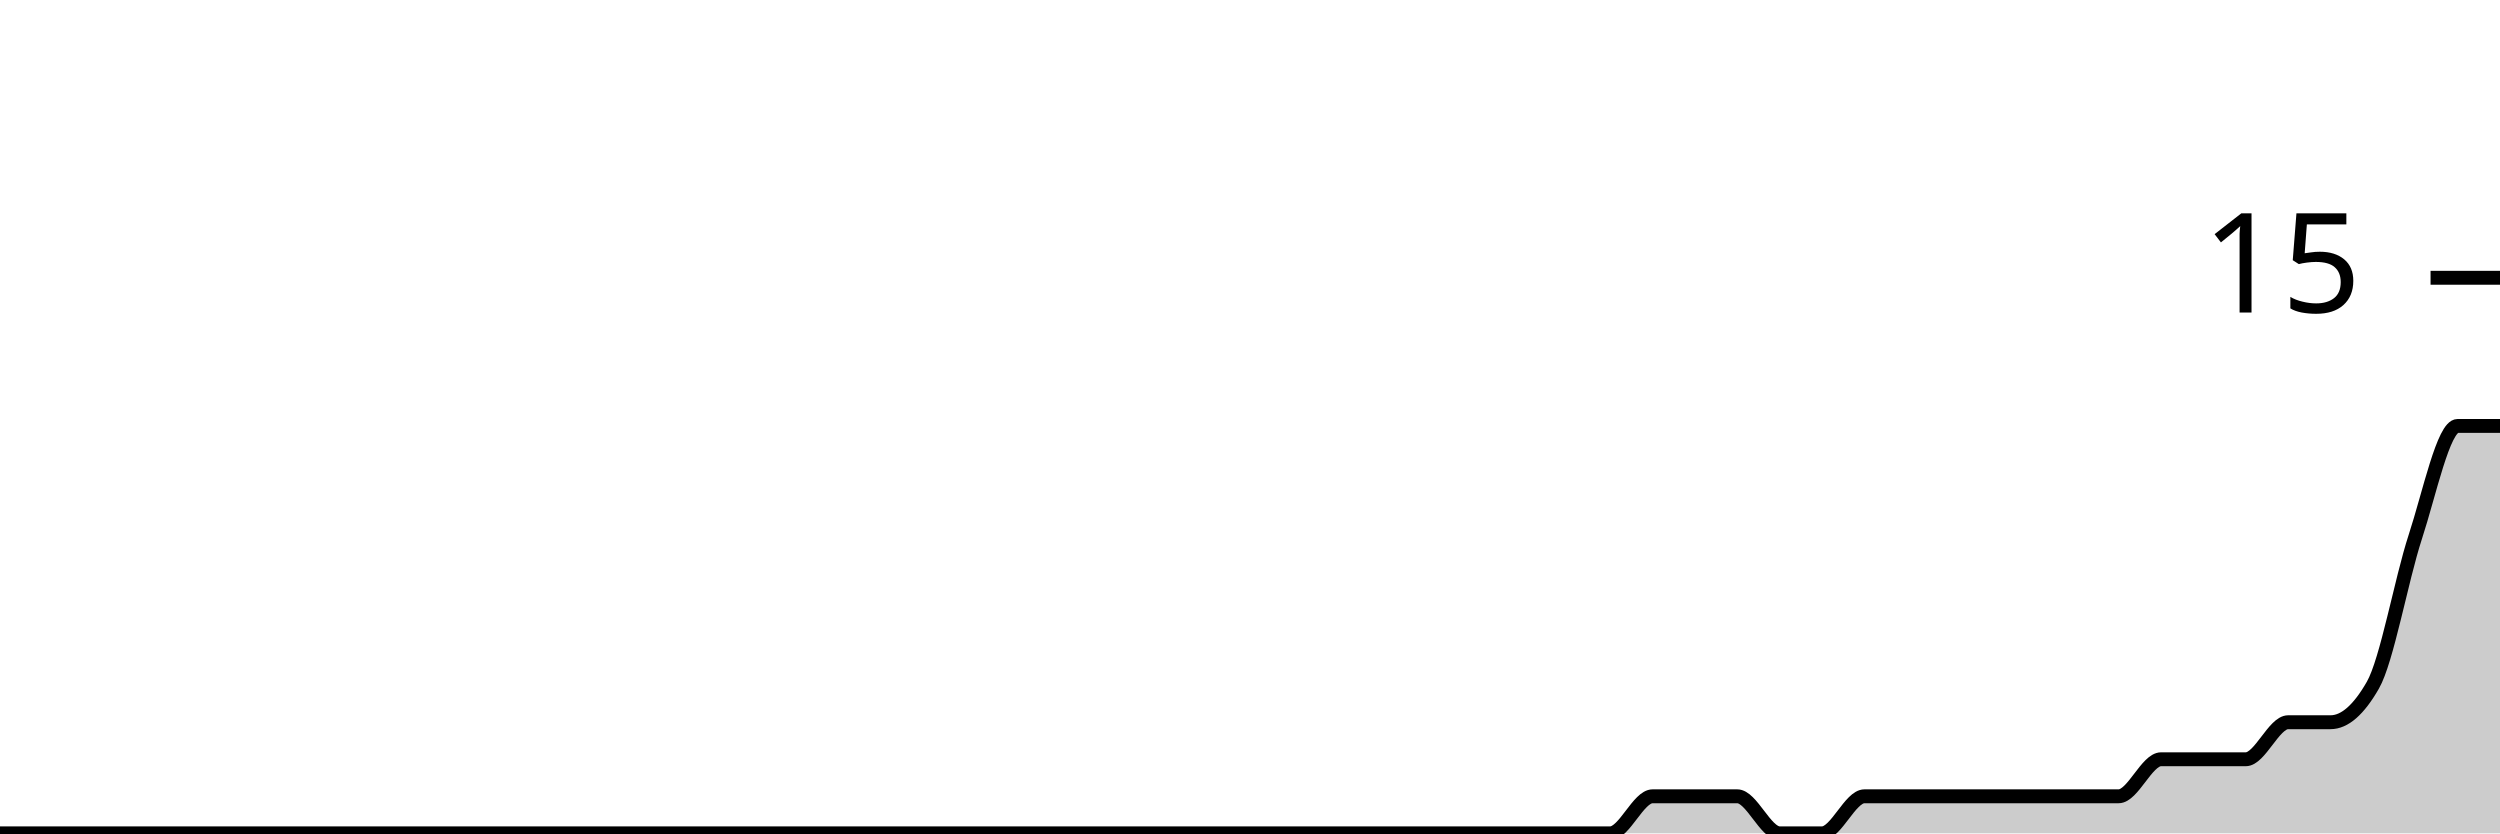
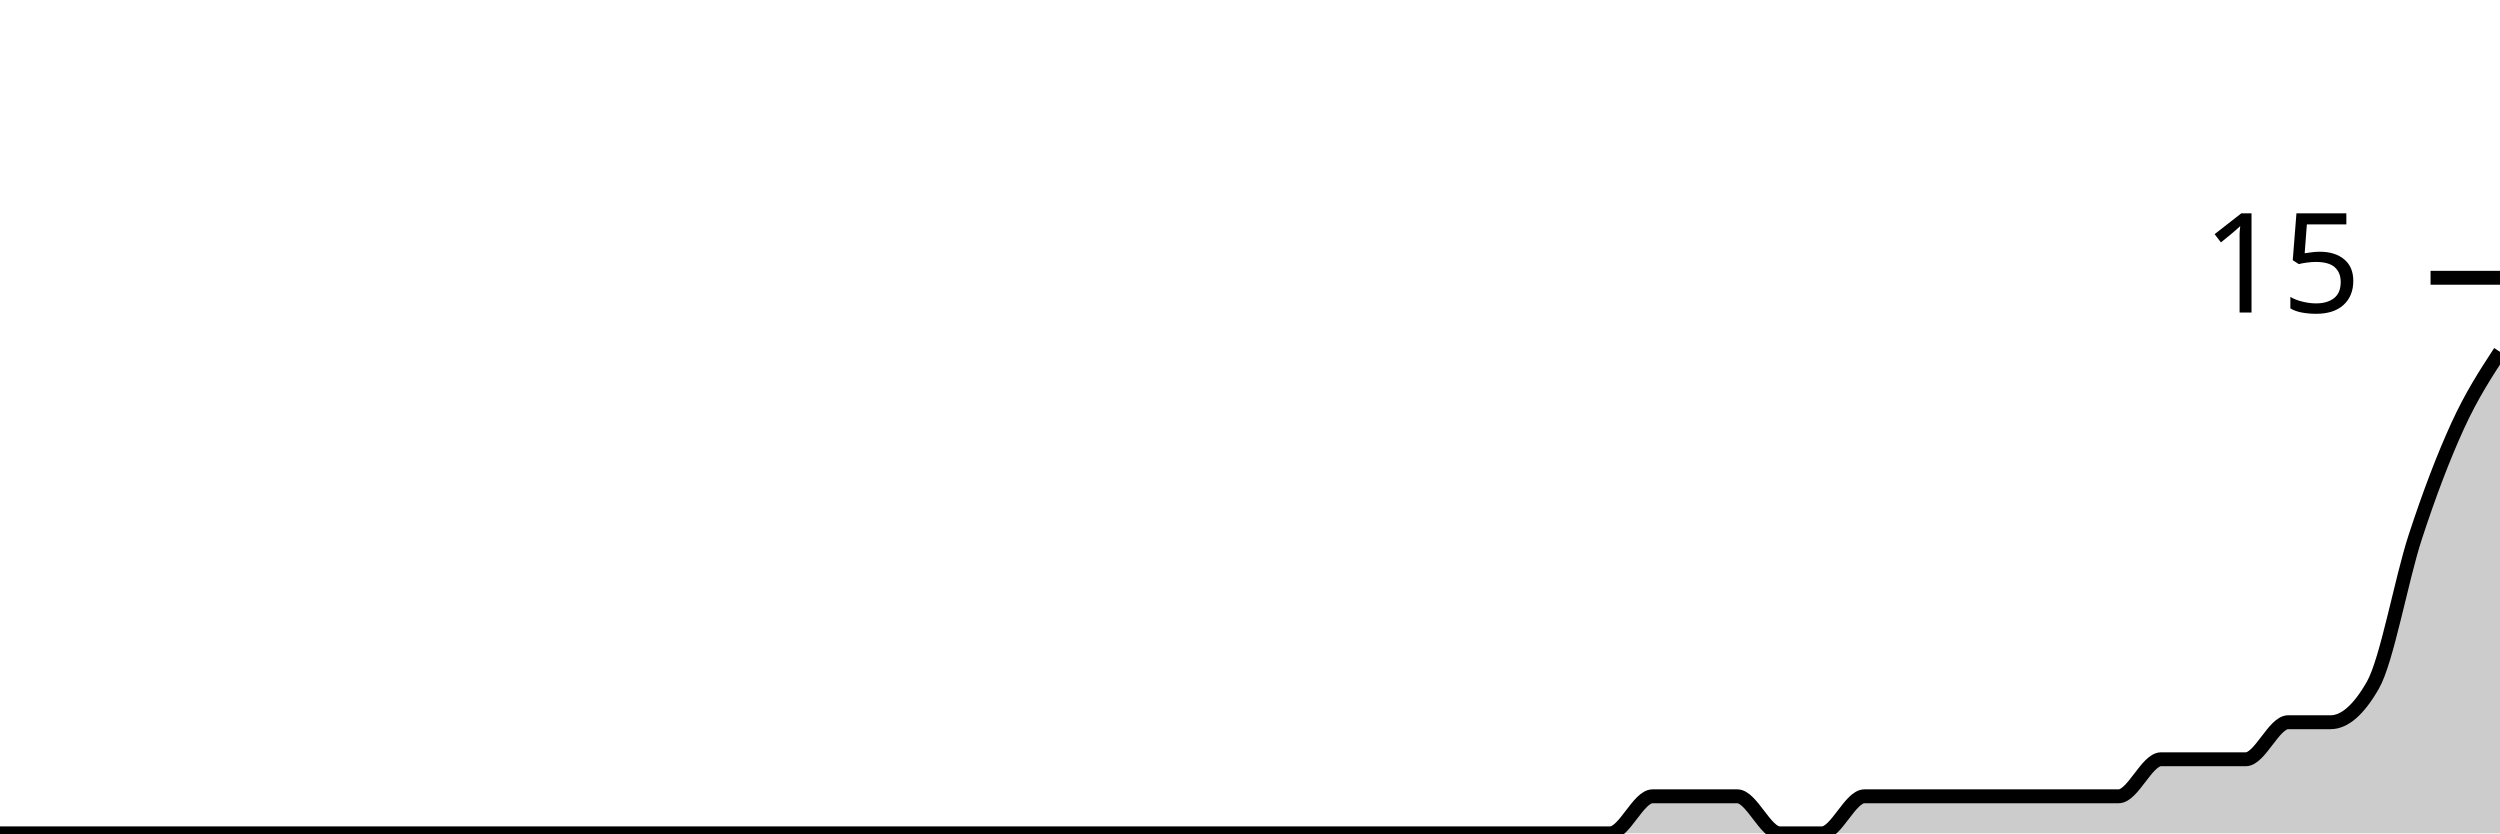
<svg xmlns="http://www.w3.org/2000/svg" viewBox="0 0 180 60">
  <g transform="translate(0,20)">
-     <path class="area" fill="rgba(0, 0, 0, 0.2)" d="M0,40C1.017,40,2.034,40,3.051,40C4.068,40,5.085,40,6.102,40C7.119,40,8.136,40,9.153,40C10.169,40,11.186,40,12.203,40C13.22,40,14.237,40,15.254,40C16.271,40,17.288,40,18.305,40C19.322,40,20.339,40,21.356,40C22.373,40,23.39,40,24.407,40C25.424,40,26.441,40,27.458,40C28.475,40,29.492,40,30.508,40C31.525,40,32.542,40,33.559,40C34.576,40,35.593,40,36.61,40C37.627,40,38.644,40,39.661,40C40.678,40,41.695,40,42.712,40C43.729,40,44.746,40,45.763,40C46.78,40,47.797,40,48.814,40C49.831,40,50.847,40,51.864,40C52.881,40,53.898,40,54.915,40C55.932,40,56.949,40,57.966,40C58.983,40,60,40,61.017,40C62.034,40,63.051,40,64.068,40C65.085,40,66.102,40,67.119,40C68.136,40,69.153,40,70.169,40C71.186,40,72.203,40,73.22,40C74.237,40,75.254,40,76.271,40C77.288,40,78.305,40,79.322,40C80.339,40,81.356,40,82.373,40C83.39,40,84.407,40,85.424,40C86.441,40,87.458,40,88.475,40C89.492,40,90.508,40,91.525,40C92.542,40,93.559,40,94.576,40C95.593,40,96.61,40,97.627,40C98.644,40,99.661,40,100.678,40C101.695,40,102.712,40,103.729,40C104.746,40,105.763,40,106.78,40C107.797,40,108.814,40,109.831,40C110.847,40,111.864,40,112.881,40C113.898,40,114.915,40,115.932,40C116.949,40,117.966,37.333,118.983,37.333C120,37.333,121.017,37.333,122.034,37.333C123.051,37.333,124.068,37.333,125.085,37.333C126.102,37.333,127.119,40,128.136,40C129.153,40,130.169,40,131.186,40C132.203,40,133.22,37.333,134.237,37.333C135.254,37.333,136.271,37.333,137.288,37.333C138.305,37.333,139.322,37.333,140.339,37.333C141.356,37.333,142.373,37.333,143.39,37.333C144.407,37.333,145.424,37.333,146.441,37.333C147.458,37.333,148.475,37.333,149.492,37.333C150.508,37.333,151.525,37.333,152.542,37.333C153.559,37.333,154.576,34.667,155.593,34.667C156.61,34.667,157.627,34.667,158.644,34.667C159.661,34.667,160.678,34.667,161.695,34.667C162.712,34.667,163.729,32,164.746,32C165.763,32,166.78,32,167.797,32C168.814,32,169.831,31.111,170.847,29.333C171.864,27.556,172.881,21.778,173.898,18.667C174.915,15.556,175.932,10.667,176.949,10.667C177.966,10.667,178.983,10.667,180,10.667L180,40C178.983,40,177.966,40,176.949,40C175.932,40,174.915,40,173.898,40C172.881,40,171.864,40,170.847,40C169.831,40,168.814,40,167.797,40C166.78,40,165.763,40,164.746,40C163.729,40,162.712,40,161.695,40C160.678,40,159.661,40,158.644,40C157.627,40,156.61,40,155.593,40C154.576,40,153.559,40,152.542,40C151.525,40,150.508,40,149.492,40C148.475,40,147.458,40,146.441,40C145.424,40,144.407,40,143.39,40C142.373,40,141.356,40,140.339,40C139.322,40,138.305,40,137.288,40C136.271,40,135.254,40,134.237,40C133.22,40,132.203,40,131.186,40C130.169,40,129.153,40,128.136,40C127.119,40,126.102,40,125.085,40C124.068,40,123.051,40,122.034,40C121.017,40,120,40,118.983,40C117.966,40,116.949,40,115.932,40C114.915,40,113.898,40,112.881,40C111.864,40,110.847,40,109.831,40C108.814,40,107.797,40,106.78,40C105.763,40,104.746,40,103.729,40C102.712,40,101.695,40,100.678,40C99.661,40,98.644,40,97.627,40C96.61,40,95.593,40,94.576,40C93.559,40,92.542,40,91.525,40C90.508,40,89.492,40,88.475,40C87.458,40,86.441,40,85.424,40C84.407,40,83.39,40,82.373,40C81.356,40,80.339,40,79.322,40C78.305,40,77.288,40,76.271,40C75.254,40,74.237,40,73.22,40C72.203,40,71.186,40,70.169,40C69.153,40,68.136,40,67.119,40C66.102,40,65.085,40,64.068,40C63.051,40,62.034,40,61.017,40C60,40,58.983,40,57.966,40C56.949,40,55.932,40,54.915,40C53.898,40,52.881,40,51.864,40C50.847,40,49.831,40,48.814,40C47.797,40,46.78,40,45.763,40C44.746,40,43.729,40,42.712,40C41.695,40,40.678,40,39.661,40C38.644,40,37.627,40,36.61,40C35.593,40,34.576,40,33.559,40C32.542,40,31.525,40,30.508,40C29.492,40,28.475,40,27.458,40C26.441,40,25.424,40,24.407,40C23.39,40,22.373,40,21.356,40C20.339,40,19.322,40,18.305,40C17.288,40,16.271,40,15.254,40C14.237,40,13.22,40,12.203,40C11.186,40,10.169,40,9.153,40C8.136,40,7.119,40,6.102,40C5.085,40,4.068,40,3.051,40C2.034,40,1.017,40,0,40Z" />
-     <path class="line" stroke="black" fill="none" d="M0,40C1.017,40,2.034,40,3.051,40C4.068,40,5.085,40,6.102,40C7.119,40,8.136,40,9.153,40C10.169,40,11.186,40,12.203,40C13.22,40,14.237,40,15.254,40C16.271,40,17.288,40,18.305,40C19.322,40,20.339,40,21.356,40C22.373,40,23.39,40,24.407,40C25.424,40,26.441,40,27.458,40C28.475,40,29.492,40,30.508,40C31.525,40,32.542,40,33.559,40C34.576,40,35.593,40,36.61,40C37.627,40,38.644,40,39.661,40C40.678,40,41.695,40,42.712,40C43.729,40,44.746,40,45.763,40C46.78,40,47.797,40,48.814,40C49.831,40,50.847,40,51.864,40C52.881,40,53.898,40,54.915,40C55.932,40,56.949,40,57.966,40C58.983,40,60,40,61.017,40C62.034,40,63.051,40,64.068,40C65.085,40,66.102,40,67.119,40C68.136,40,69.153,40,70.169,40C71.186,40,72.203,40,73.22,40C74.237,40,75.254,40,76.271,40C77.288,40,78.305,40,79.322,40C80.339,40,81.356,40,82.373,40C83.39,40,84.407,40,85.424,40C86.441,40,87.458,40,88.475,40C89.492,40,90.508,40,91.525,40C92.542,40,93.559,40,94.576,40C95.593,40,96.61,40,97.627,40C98.644,40,99.661,40,100.678,40C101.695,40,102.712,40,103.729,40C104.746,40,105.763,40,106.78,40C107.797,40,108.814,40,109.831,40C110.847,40,111.864,40,112.881,40C113.898,40,114.915,40,115.932,40C116.949,40,117.966,37.333,118.983,37.333C120,37.333,121.017,37.333,122.034,37.333C123.051,37.333,124.068,37.333,125.085,37.333C126.102,37.333,127.119,40,128.136,40C129.153,40,130.169,40,131.186,40C132.203,40,133.22,37.333,134.237,37.333C135.254,37.333,136.271,37.333,137.288,37.333C138.305,37.333,139.322,37.333,140.339,37.333C141.356,37.333,142.373,37.333,143.39,37.333C144.407,37.333,145.424,37.333,146.441,37.333C147.458,37.333,148.475,37.333,149.492,37.333C150.508,37.333,151.525,37.333,152.542,37.333C153.559,37.333,154.576,34.667,155.593,34.667C156.61,34.667,157.627,34.667,158.644,34.667C159.661,34.667,160.678,34.667,161.695,34.667C162.712,34.667,163.729,32,164.746,32C165.763,32,166.78,32,167.797,32C168.814,32,169.831,31.111,170.847,29.333C171.864,27.556,172.881,21.778,173.898,18.667C174.915,15.556,175.932,10.667,176.949,10.667C177.966,10.667,178.983,10.667,180,10.667" />
+     <path class="area" fill="rgba(0, 0, 0, 0.2)" d="M0,40C1.017,40,2.034,40,3.051,40C4.068,40,5.085,40,6.102,40C7.119,40,8.136,40,9.153,40C10.169,40,11.186,40,12.203,40C13.22,40,14.237,40,15.254,40C16.271,40,17.288,40,18.305,40C19.322,40,20.339,40,21.356,40C22.373,40,23.39,40,24.407,40C25.424,40,26.441,40,27.458,40C28.475,40,29.492,40,30.508,40C31.525,40,32.542,40,33.559,40C34.576,40,35.593,40,36.61,40C37.627,40,38.644,40,39.661,40C40.678,40,41.695,40,42.712,40C43.729,40,44.746,40,45.763,40C46.78,40,47.797,40,48.814,40C49.831,40,50.847,40,51.864,40C52.881,40,53.898,40,54.915,40C55.932,40,56.949,40,57.966,40C58.983,40,60,40,61.017,40C62.034,40,63.051,40,64.068,40C65.085,40,66.102,40,67.119,40C68.136,40,69.153,40,70.169,40C71.186,40,72.203,40,73.22,40C74.237,40,75.254,40,76.271,40C77.288,40,78.305,40,79.322,40C80.339,40,81.356,40,82.373,40C83.39,40,84.407,40,85.424,40C86.441,40,87.458,40,88.475,40C89.492,40,90.508,40,91.525,40C92.542,40,93.559,40,94.576,40C95.593,40,96.61,40,97.627,40C98.644,40,99.661,40,100.678,40C101.695,40,102.712,40,103.729,40C104.746,40,105.763,40,106.78,40C107.797,40,108.814,40,109.831,40C110.847,40,111.864,40,112.881,40C113.898,40,114.915,40,115.932,40C116.949,40,117.966,37.333,118.983,37.333C120,37.333,121.017,37.333,122.034,37.333C123.051,37.333,124.068,37.333,125.085,37.333C126.102,37.333,127.119,40,128.136,40C129.153,40,130.169,40,131.186,40C132.203,40,133.22,37.333,134.237,37.333C135.254,37.333,136.271,37.333,137.288,37.333C138.305,37.333,139.322,37.333,140.339,37.333C141.356,37.333,142.373,37.333,143.39,37.333C144.407,37.333,145.424,37.333,146.441,37.333C147.458,37.333,148.475,37.333,149.492,37.333C150.508,37.333,151.525,37.333,152.542,37.333C153.559,37.333,154.576,34.667,155.593,34.667C156.61,34.667,157.627,34.667,158.644,34.667C159.661,34.667,160.678,34.667,161.695,34.667C162.712,34.667,163.729,32,164.746,32C165.763,32,166.78,32,167.797,32C168.814,32,169.831,31.111,170.847,29.333C171.864,27.556,172.881,21.778,173.898,18.667C174.915,15.556,175.932,12.889,176.949,10.667C177.966,8.444,178.983,6.889,180,5.333L180,40C178.983,40,177.966,40,176.949,40C175.932,40,174.915,40,173.898,40C172.881,40,171.864,40,170.847,40C169.831,40,168.814,40,167.797,40C166.78,40,165.763,40,164.746,40C163.729,40,162.712,40,161.695,40C160.678,40,159.661,40,158.644,40C157.627,40,156.61,40,155.593,40C154.576,40,153.559,40,152.542,40C151.525,40,150.508,40,149.492,40C148.475,40,147.458,40,146.441,40C145.424,40,144.407,40,143.39,40C142.373,40,141.356,40,140.339,40C139.322,40,138.305,40,137.288,40C136.271,40,135.254,40,134.237,40C133.22,40,132.203,40,131.186,40C130.169,40,129.153,40,128.136,40C127.119,40,126.102,40,125.085,40C124.068,40,123.051,40,122.034,40C121.017,40,120,40,118.983,40C117.966,40,116.949,40,115.932,40C114.915,40,113.898,40,112.881,40C111.864,40,110.847,40,109.831,40C108.814,40,107.797,40,106.78,40C105.763,40,104.746,40,103.729,40C102.712,40,101.695,40,100.678,40C99.661,40,98.644,40,97.627,40C96.61,40,95.593,40,94.576,40C93.559,40,92.542,40,91.525,40C90.508,40,89.492,40,88.475,40C87.458,40,86.441,40,85.424,40C84.407,40,83.39,40,82.373,40C81.356,40,80.339,40,79.322,40C78.305,40,77.288,40,76.271,40C75.254,40,74.237,40,73.22,40C72.203,40,71.186,40,70.169,40C69.153,40,68.136,40,67.119,40C66.102,40,65.085,40,64.068,40C63.051,40,62.034,40,61.017,40C60,40,58.983,40,57.966,40C56.949,40,55.932,40,54.915,40C53.898,40,52.881,40,51.864,40C50.847,40,49.831,40,48.814,40C47.797,40,46.78,40,45.763,40C44.746,40,43.729,40,42.712,40C41.695,40,40.678,40,39.661,40C38.644,40,37.627,40,36.61,40C35.593,40,34.576,40,33.559,40C32.542,40,31.525,40,30.508,40C29.492,40,28.475,40,27.458,40C26.441,40,25.424,40,24.407,40C23.39,40,22.373,40,21.356,40C20.339,40,19.322,40,18.305,40C17.288,40,16.271,40,15.254,40C14.237,40,13.22,40,12.203,40C11.186,40,10.169,40,9.153,40C8.136,40,7.119,40,6.102,40C5.085,40,4.068,40,3.051,40C2.034,40,1.017,40,0,40Z" />
+     <path class="line" stroke="black" fill="none" d="M0,40C1.017,40,2.034,40,3.051,40C4.068,40,5.085,40,6.102,40C7.119,40,8.136,40,9.153,40C10.169,40,11.186,40,12.203,40C13.22,40,14.237,40,15.254,40C16.271,40,17.288,40,18.305,40C19.322,40,20.339,40,21.356,40C22.373,40,23.39,40,24.407,40C25.424,40,26.441,40,27.458,40C28.475,40,29.492,40,30.508,40C31.525,40,32.542,40,33.559,40C34.576,40,35.593,40,36.61,40C37.627,40,38.644,40,39.661,40C40.678,40,41.695,40,42.712,40C43.729,40,44.746,40,45.763,40C46.78,40,47.797,40,48.814,40C49.831,40,50.847,40,51.864,40C52.881,40,53.898,40,54.915,40C55.932,40,56.949,40,57.966,40C58.983,40,60,40,61.017,40C62.034,40,63.051,40,64.068,40C65.085,40,66.102,40,67.119,40C68.136,40,69.153,40,70.169,40C71.186,40,72.203,40,73.22,40C74.237,40,75.254,40,76.271,40C77.288,40,78.305,40,79.322,40C80.339,40,81.356,40,82.373,40C83.39,40,84.407,40,85.424,40C86.441,40,87.458,40,88.475,40C89.492,40,90.508,40,91.525,40C92.542,40,93.559,40,94.576,40C95.593,40,96.61,40,97.627,40C98.644,40,99.661,40,100.678,40C101.695,40,102.712,40,103.729,40C104.746,40,105.763,40,106.78,40C107.797,40,108.814,40,109.831,40C110.847,40,111.864,40,112.881,40C113.898,40,114.915,40,115.932,40C116.949,40,117.966,37.333,118.983,37.333C120,37.333,121.017,37.333,122.034,37.333C123.051,37.333,124.068,37.333,125.085,37.333C126.102,37.333,127.119,40,128.136,40C129.153,40,130.169,40,131.186,40C132.203,40,133.22,37.333,134.237,37.333C135.254,37.333,136.271,37.333,137.288,37.333C138.305,37.333,139.322,37.333,140.339,37.333C141.356,37.333,142.373,37.333,143.39,37.333C144.407,37.333,145.424,37.333,146.441,37.333C147.458,37.333,148.475,37.333,149.492,37.333C150.508,37.333,151.525,37.333,152.542,37.333C153.559,37.333,154.576,34.667,155.593,34.667C156.61,34.667,157.627,34.667,158.644,34.667C159.661,34.667,160.678,34.667,161.695,34.667C162.712,34.667,163.729,32,164.746,32C165.763,32,166.78,32,167.797,32C168.814,32,169.831,31.111,170.847,29.333C171.864,27.556,172.881,21.778,173.898,18.667C174.915,15.556,175.932,12.889,176.949,10.667C177.966,8.444,178.983,6.889,180,5.333" />
    <path class="axis-ceiling" stroke-width="1" stroke="black" fill="none" d="M175,0L180,0" />
    <text class="axis-ceiling-label" font-family="sans-serif" text-anchor="end" font-size="10px" x="170" y="2.5">15</text>
  </g>
</svg>
